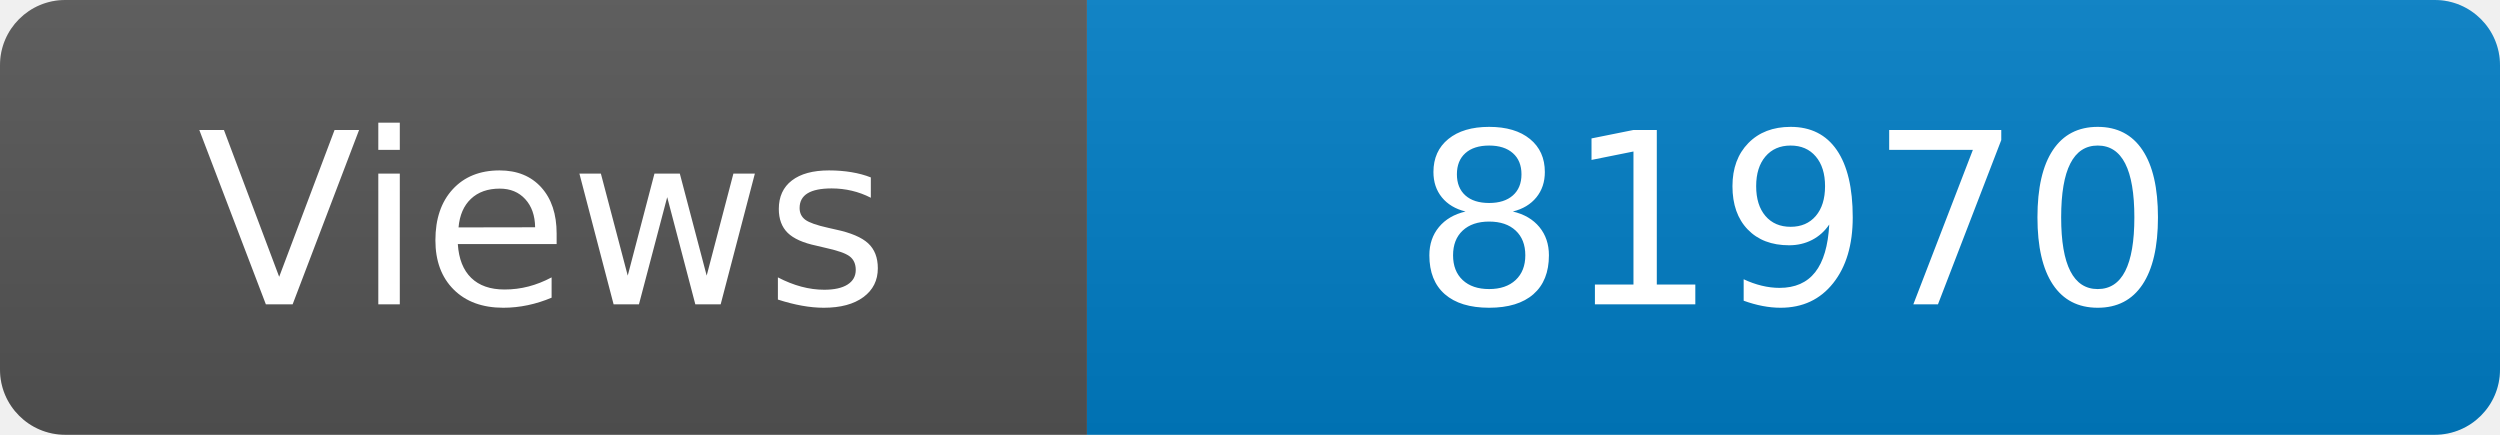
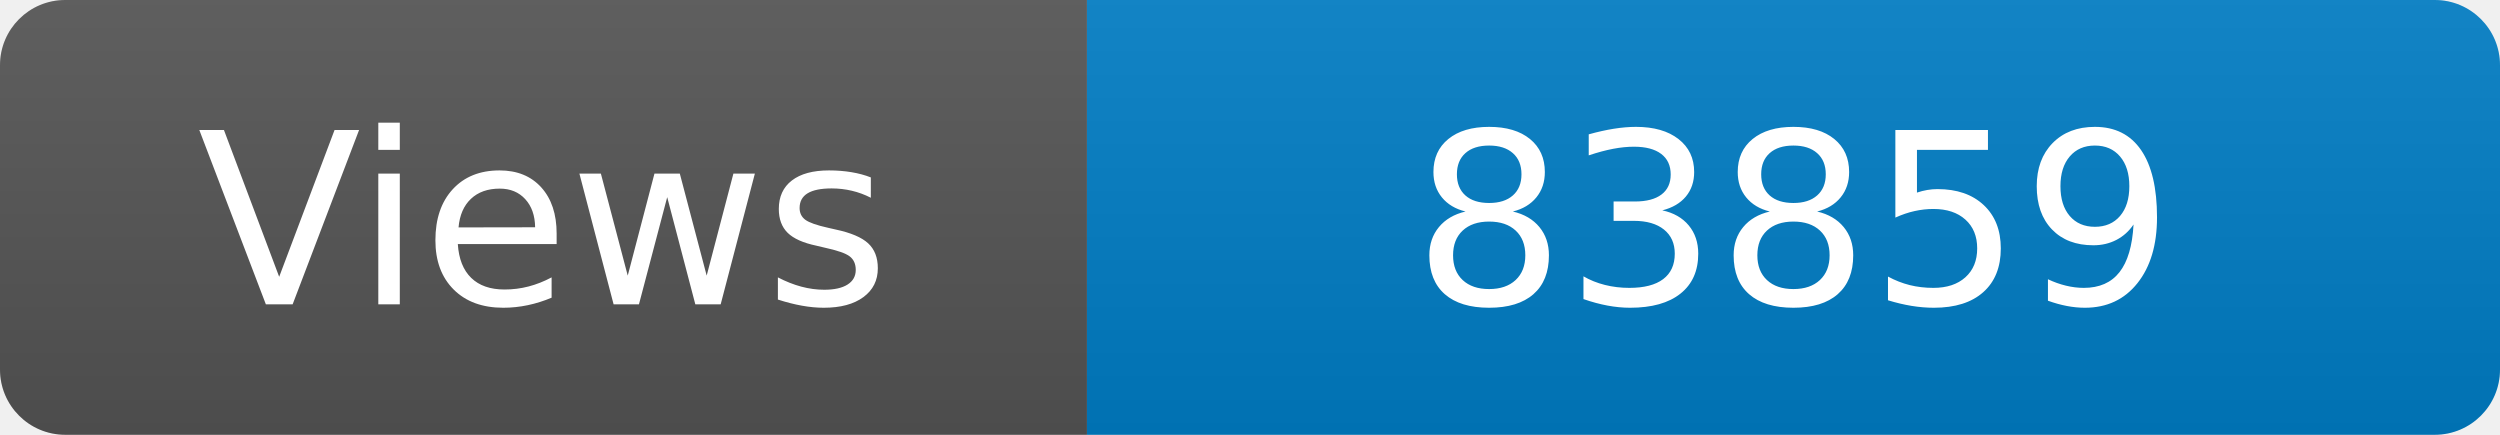
<svg xmlns="http://www.w3.org/2000/svg" width="115" height="20" role="img" aria-label="Maintained?: yes">
  <linearGradient id="s" x2="0" y2="100%">
    <stop offset="0" stop-color="#bbb" stop-opacity=".1" />
    <stop offset="1" stop-opacity=".1" />
  </linearGradient>
  <clipPath id="r">
    <rect width="115" height="20" rx="3" fill="#fff" />
  </clipPath>
  <g clip-path="url(#r)">
    <rect width="50" height="20" fill="#555" />
    <rect x="50" width="160" height="20" fill="#007ec6" />
    <rect width="115" height="20" fill="url(#s)" />
  </g>
  <g fill="#fff" text-anchor="middle" font-family="Verdana,Geneva,DejaVu Sans,sans-serif" font-size="110">
    <text x="250" y="140" transform="scale(.1)" fill="#fff">Views</text>
-     <text x="825" y="140" transform="scale(.1)" fill="#fff">81970</text>
+     <text x="825" y="140" transform="scale(.1)" fill="#fff">83859</text>
  </g>
</svg>
